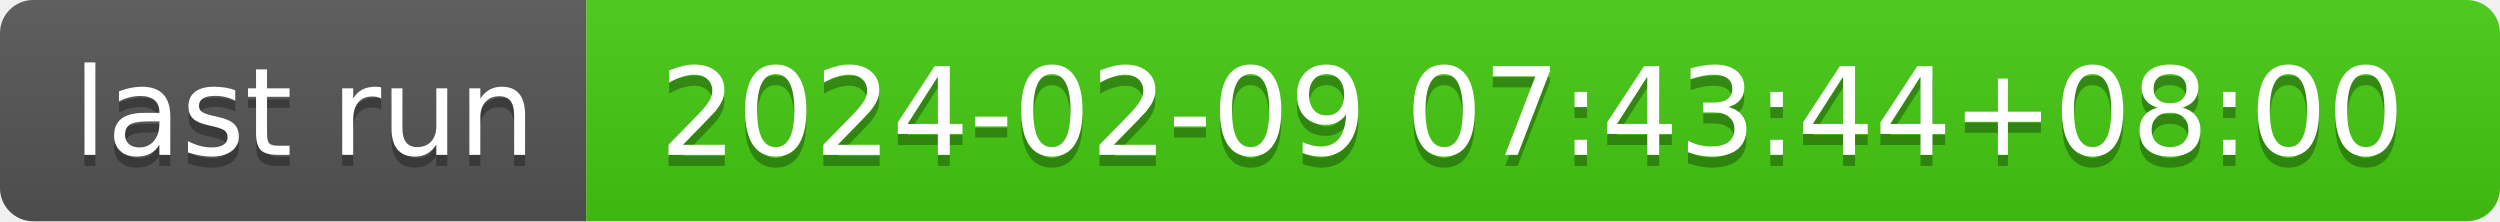
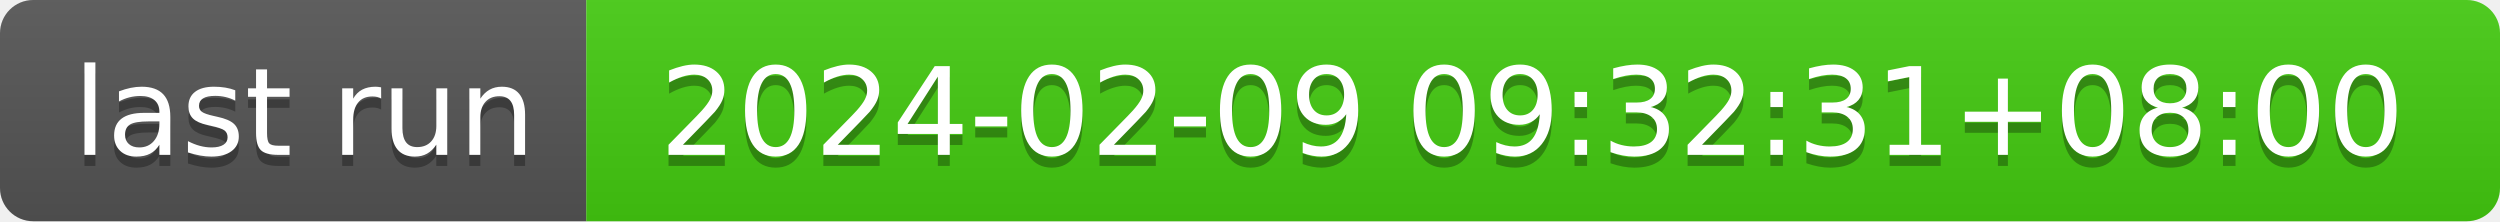
- <svg xmlns="http://www.w3.org/2000/svg" width="226" height="20" role="img" aria-label="last run: 2024-02-09 07:43:44+08:00">
+ <svg xmlns="http://www.w3.org/2000/svg" width="226" height="20" role="img" aria-label="last run: 2024-02-09 09:32:31+08:00">
  <linearGradient id="s" x2="0" y2="100%">
    <stop offset="0" stop-color="#bbb" stop-opacity=".1" />
    <stop offset="1" stop-opacity=".1" />
  </linearGradient>
  <clipPath id="r">
    <rect width="226" height="20" rx="3" fill="#fff" />
  </clipPath>
  <g clip-path="url(#r)">
    <rect width="53" height="20" fill="#555" />
    <rect x="53" width="173" height="20" fill="#4c1" />
    <rect width="226" height="20" fill="url(#s)" />
  </g>
  <g fill="#fff" text-anchor="middle" font-family="Verdana,Geneva,DejaVu Sans,sans-serif" text-rendering="geometricPrecision" font-size="110">
    <text aria-hidden="true" x="275" y="150" fill="#010101" fill-opacity=".3" transform="scale(.1)" textLength="430">last run</text>
    <text x="275" y="140" transform="scale(.1)" fill="#fff" textLength="430">last run</text>
-     <text aria-hidden="true" x="1385" y="150" fill="#010101" fill-opacity=".3" transform="scale(.1)" textLength="1630">2024-02-09 07:43:44+08:00</text>
-     <text x="1385" y="140" transform="scale(.1)" fill="#fff" textLength="1630">2024-02-09 07:43:44+08:00</text>
+     <text aria-hidden="true" x="1385" y="150" fill="#010101" fill-opacity=".3" transform="scale(.1)" textLength="1630">2024-02-09 09:32:31+08:00</text>
+     <text x="1385" y="140" transform="scale(.1)" fill="#fff" textLength="1630">2024-02-09 09:32:31+08:00</text>
  </g>
</svg>
